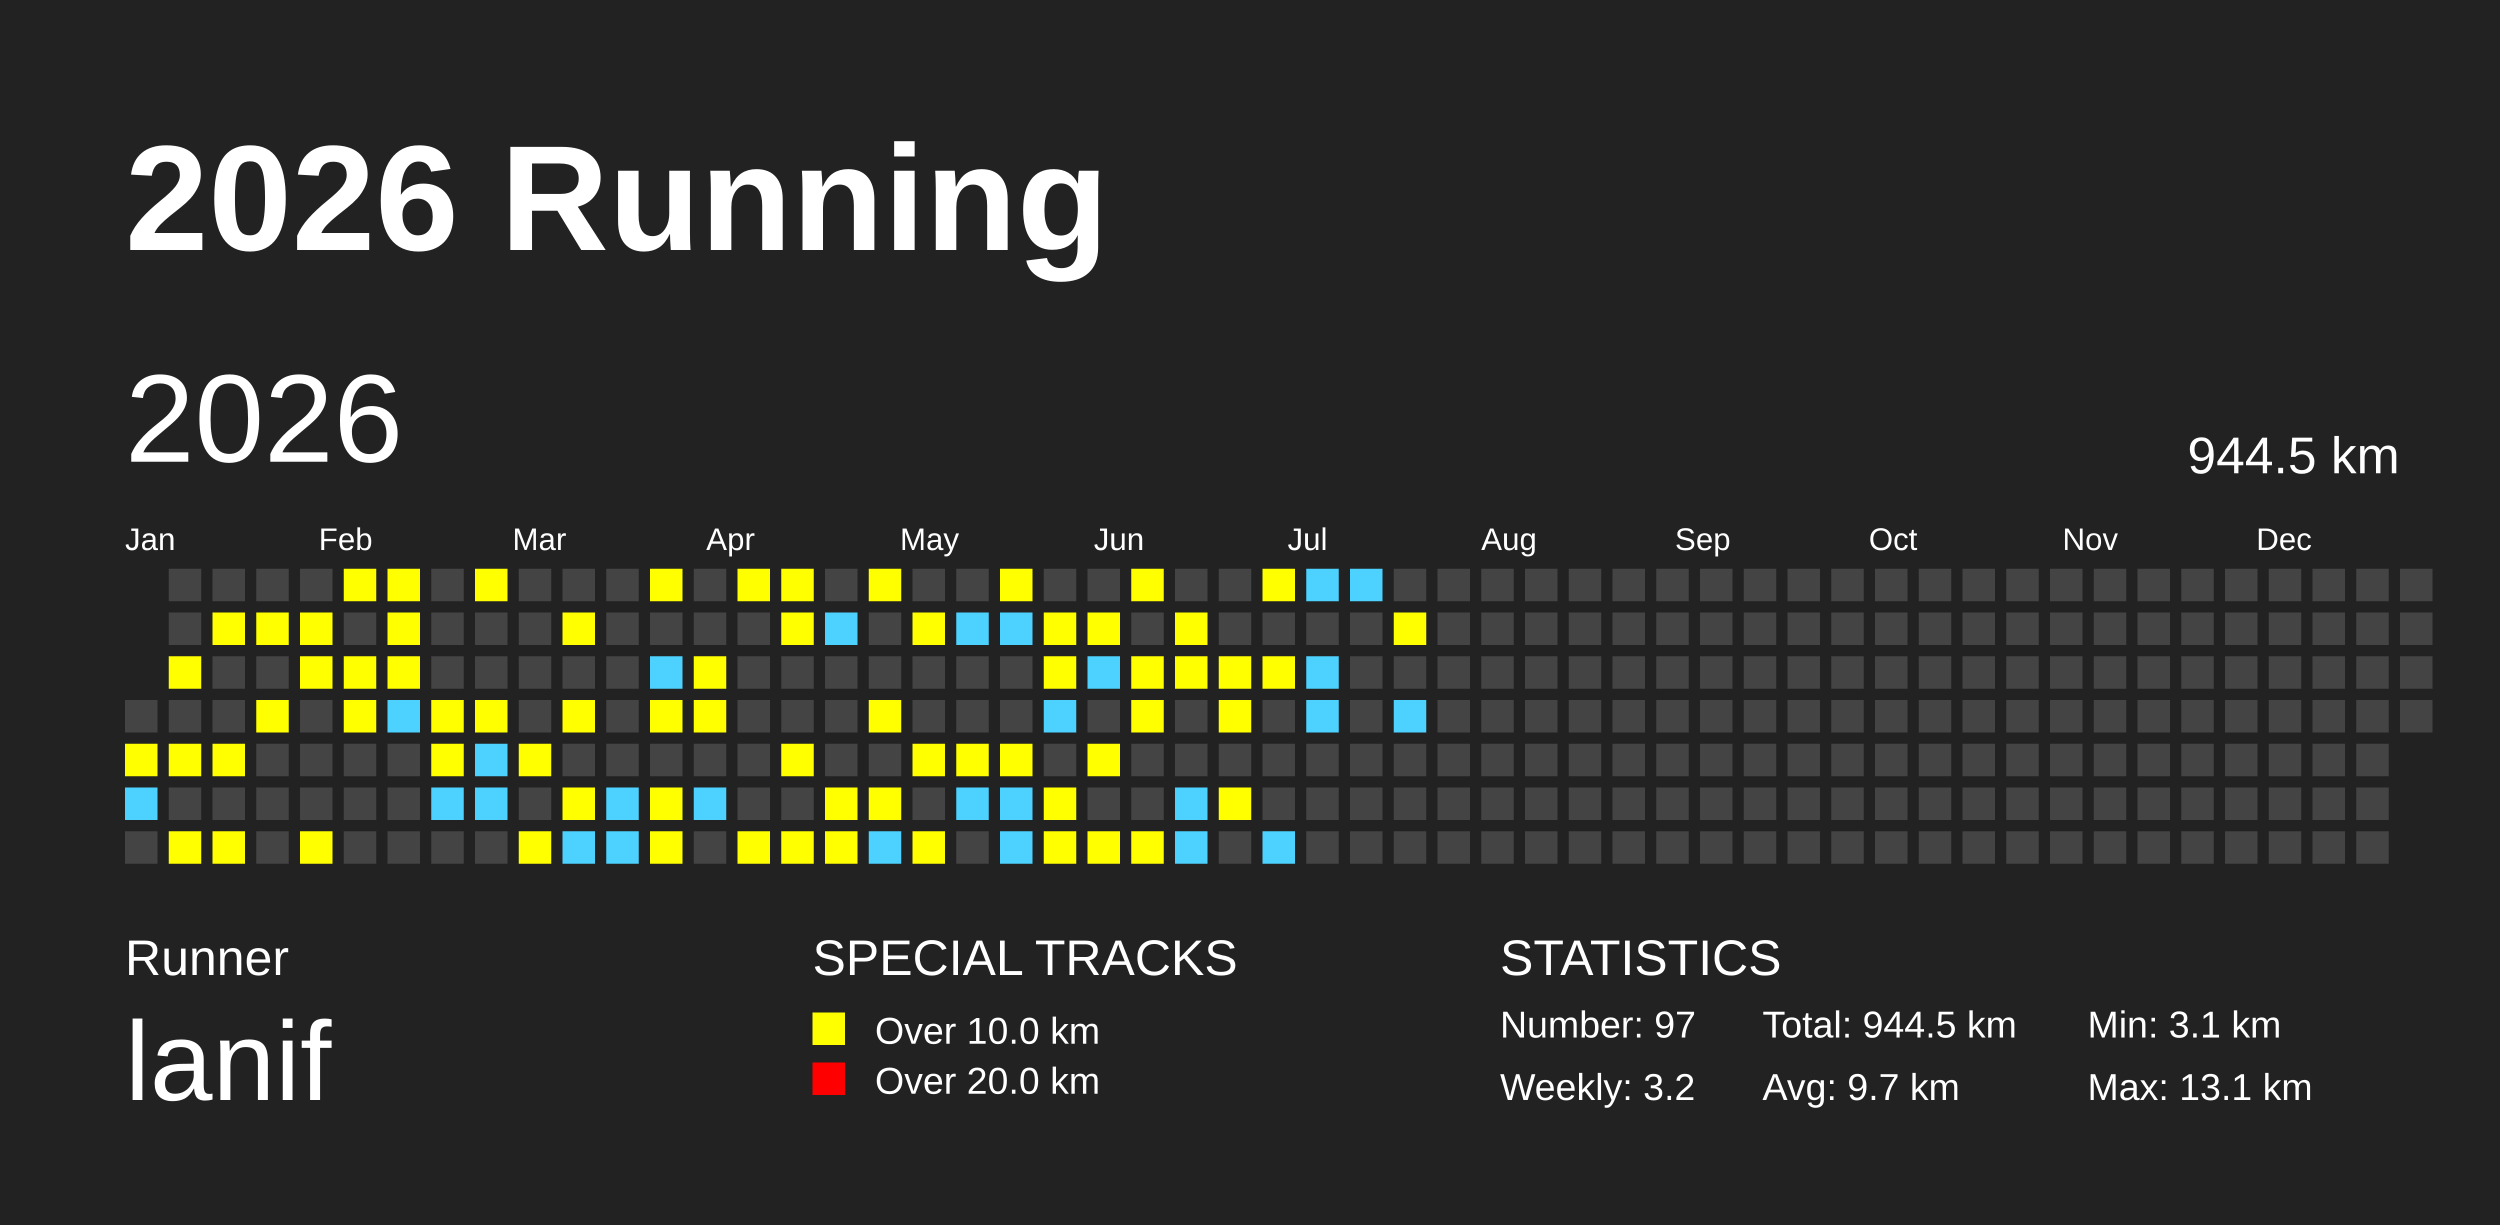
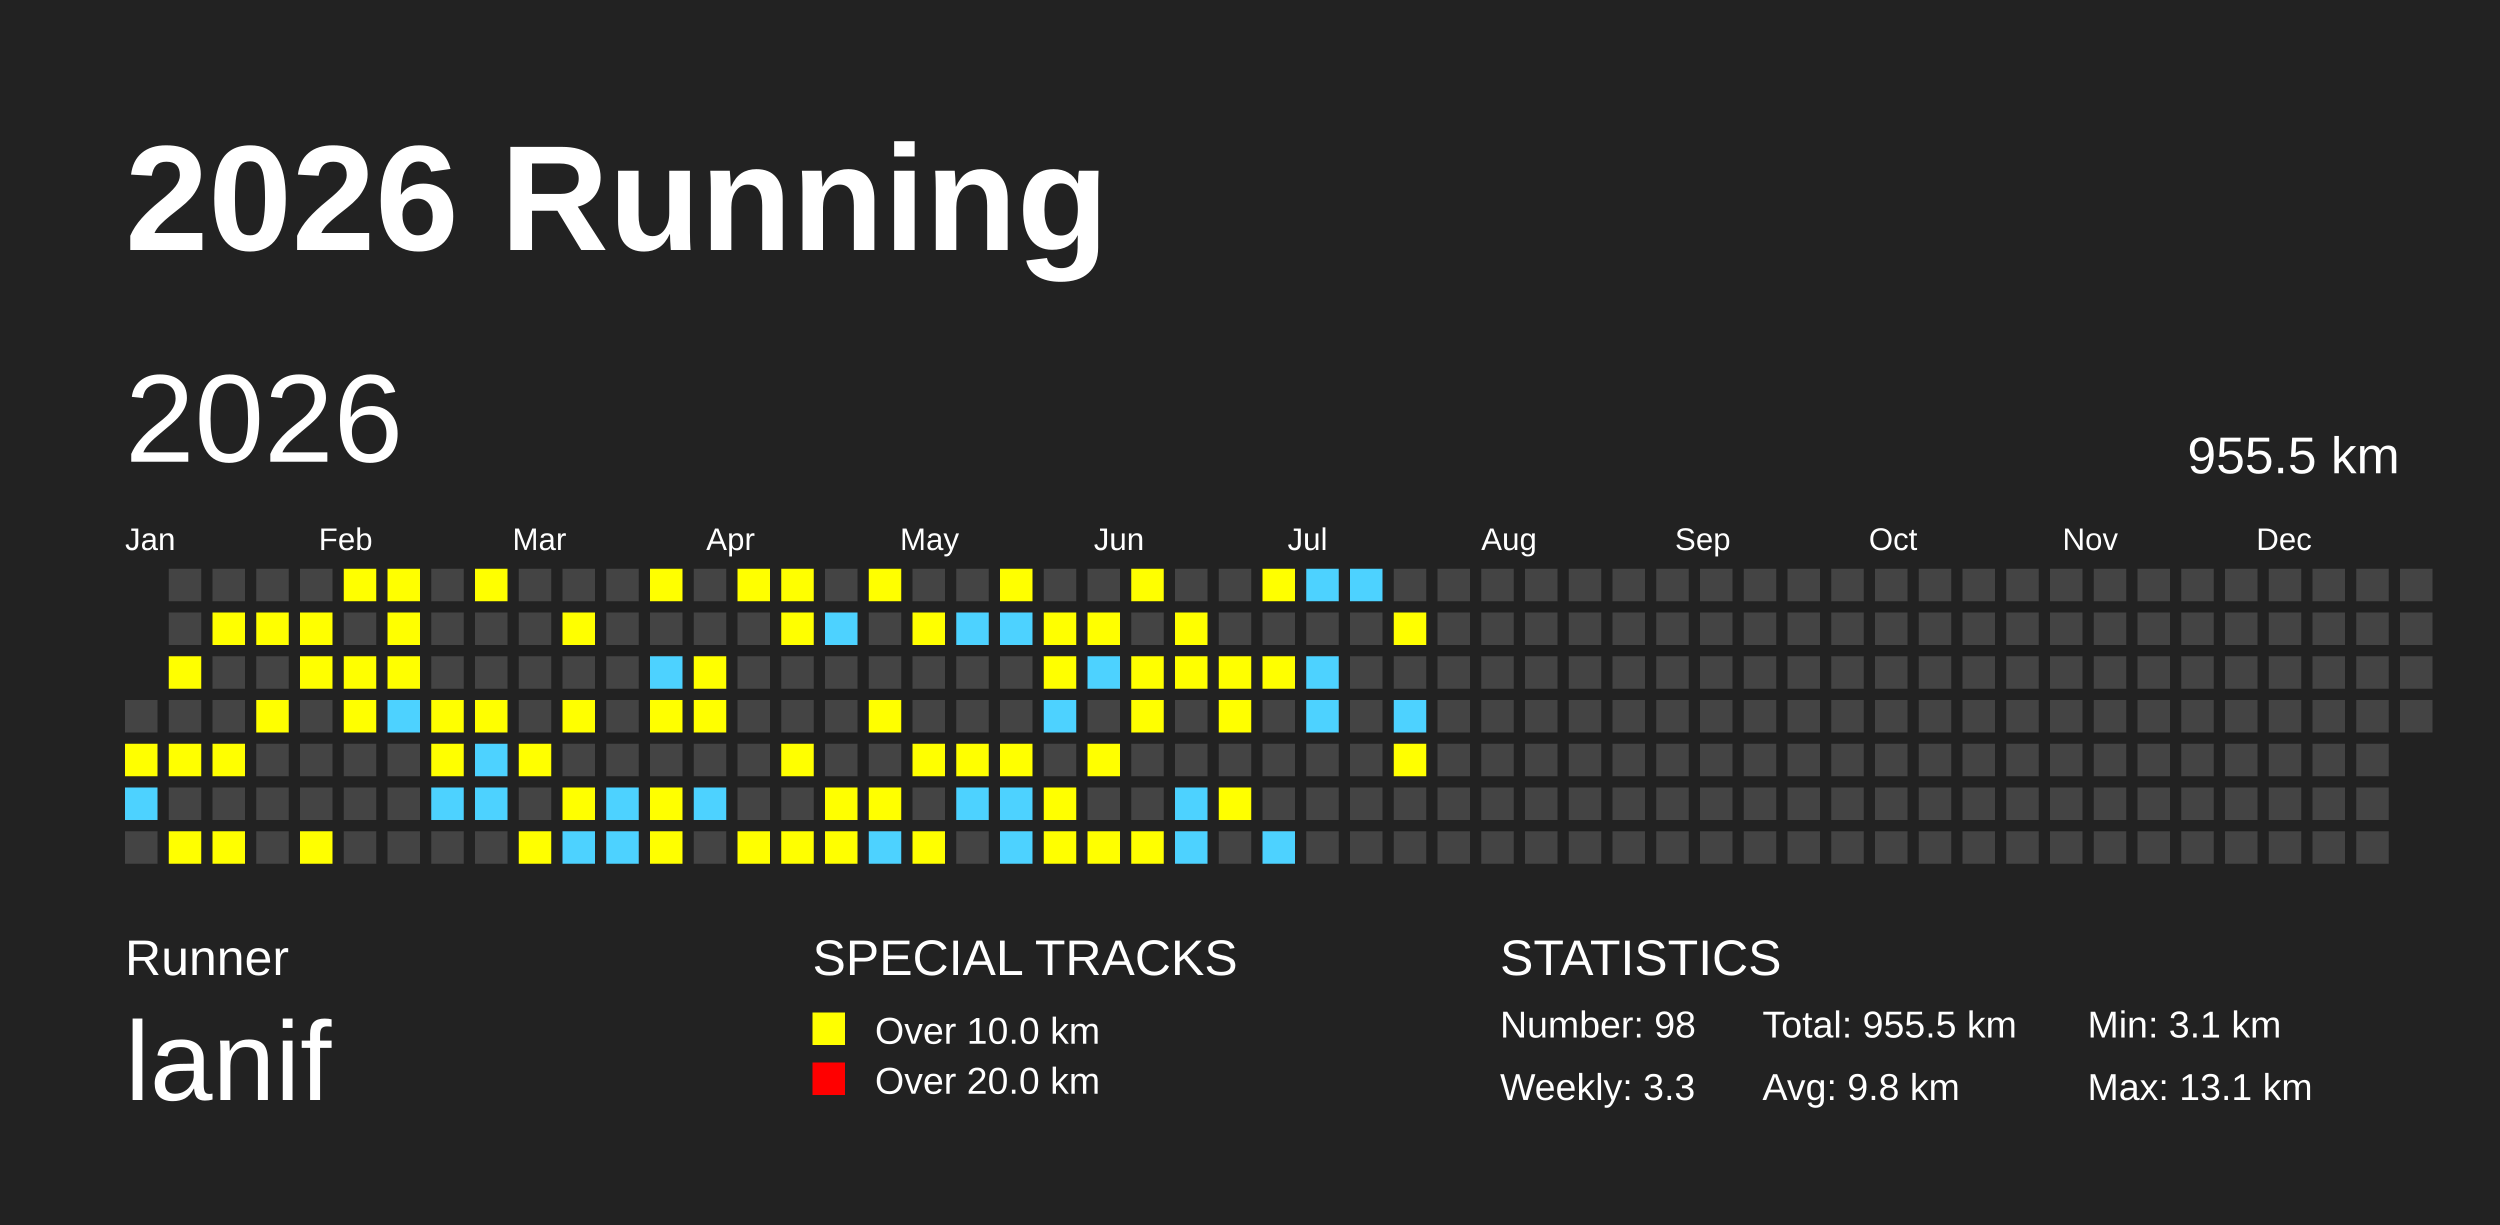
<svg xmlns="http://www.w3.org/2000/svg" baseProfile="full" height="98mm" version="1.1" viewBox="0,0,200,98" width="200mm">
  <defs />
  <rect fill="#222222" height="98" width="200" x="0" y="0" />
  <text fill="#FFFFFF" style="font-size:12px; font-family:Arial; font-weight:bold;" x="10" y="20">2026 Running</text>
  <text fill="#FFFFFF" style="font-size:4px; font-family:Arial" x="10" y="78">Runner</text>
  <text fill="#FFFFFF" style="font-size:9px; font-family:Arial" x="10" y="88">lanif</text>
  <text fill="#FFFFFF" style="font-size:4px; font-family:Arial" x="65" y="78">SPECIAL TRACKS</text>
  <rect fill="yellow" height="2.6" width="2.6" x="65" y="81" />
  <text fill="#FFFFFF" style="font-size:3px; font-family:Arial" x="70" y="83.5">Over 10.0 km</text>
  <rect fill="red" height="2.6" width="2.6" x="65" y="85" />
  <text fill="#FFFFFF" style="font-size:3px; font-family:Arial" x="70" y="87.5">Over 20.0 km</text>
  <text fill="#FFFFFF" style="font-size:4px; font-family:Arial" x="120" y="78">STATISTICS</text>
-   <text fill="#FFFFFF" style="font-size:3px; font-family:Arial" x="120" y="83">Number: 97</text>
-   <text fill="#FFFFFF" style="font-size:3px; font-family:Arial" x="120" y="88">Weekly: 3.2</text>
-   <text fill="#FFFFFF" style="font-size:3px; font-family:Arial" x="141" y="83">Total: 944.5 km</text>
-   <text fill="#FFFFFF" style="font-size:3px; font-family:Arial" x="141" y="88">Avg: 9.7 km</text>
+   <text fill="#FFFFFF" style="font-size:3px; font-family:Arial" x="120" y="83">Number: 98</text>
+   <text fill="#FFFFFF" style="font-size:3px; font-family:Arial" x="120" y="88">Weekly: 3.3</text>
+   <text fill="#FFFFFF" style="font-size:3px; font-family:Arial" x="141" y="83">Total: 955.5 km</text>
+   <text fill="#FFFFFF" style="font-size:3px; font-family:Arial" x="141" y="88">Avg: 9.8 km</text>
  <text fill="#FFFFFF" style="font-size:3px; font-family:Arial" x="167" y="83">Min: 3.1 km</text>
  <text fill="#FFFFFF" style="font-size:3px; font-family:Arial" x="167" y="88">Max: 13.1 km</text>
  <text dominant-baseline="hanging" fill="#FFFFFF" style="font-size:10.0px; font-family:Arial;" x="10" y="30">2026</text>
-   <text dominant-baseline="hanging" fill="#FFFFFF" style="font-size:4.125px; font-family:Arial;" x="175" y="35">944.5 km</text>
+   <text dominant-baseline="hanging" fill="#FFFFFF" style="font-size:4.125px; font-family:Arial;" x="175" y="35">955.5 km</text>
  <text fill="#FFFFFF" style="font-size:2.5px; font-family:Arial" x="10.0" y="44">Jan</text>
  <text fill="#FFFFFF" style="font-size:2.5px; font-family:Arial" x="25.5" y="44">Feb</text>
  <text fill="#FFFFFF" style="font-size:2.5px; font-family:Arial" x="41.0" y="44">Mar</text>
  <text fill="#FFFFFF" style="font-size:2.5px; font-family:Arial" x="56.5" y="44">Apr</text>
  <text fill="#FFFFFF" style="font-size:2.5px; font-family:Arial" x="72.0" y="44">May</text>
  <text fill="#FFFFFF" style="font-size:2.5px; font-family:Arial" x="87.5" y="44">Jun</text>
  <text fill="#FFFFFF" style="font-size:2.5px; font-family:Arial" x="103.0" y="44">Jul</text>
  <text fill="#FFFFFF" style="font-size:2.5px; font-family:Arial" x="118.5" y="44">Aug</text>
  <text fill="#FFFFFF" style="font-size:2.5px; font-family:Arial" x="134.0" y="44">Sep</text>
  <text fill="#FFFFFF" style="font-size:2.5px; font-family:Arial" x="149.5" y="44">Oct</text>
  <text fill="#FFFFFF" style="font-size:2.5px; font-family:Arial" x="165.0" y="44">Nov</text>
  <text fill="#FFFFFF" style="font-size:2.5px; font-family:Arial" x="180.5" y="44">Dec</text>
  <rect fill="#444444" height="2.6" width="2.6" x="10.0" y="56.0" />
  <rect fill="yellow" height="2.6" width="2.6" x="10.0" y="59.5" />
  <rect fill="#4DD2FF" height="2.6" width="2.6" x="10.0" y="63.0" />
  <rect fill="#444444" height="2.6" width="2.6" x="10.0" y="66.5" />
  <rect fill="#444444" height="2.6" width="2.6" x="13.5" y="45.5" />
  <rect fill="#444444" height="2.6" width="2.6" x="13.5" y="49.0" />
  <rect fill="yellow" height="2.6" width="2.6" x="13.5" y="52.5" />
  <rect fill="#444444" height="2.6" width="2.6" x="13.5" y="56.0" />
  <rect fill="yellow" height="2.6" width="2.6" x="13.5" y="59.5" />
  <rect fill="#444444" height="2.6" width="2.6" x="13.5" y="63.0" />
  <rect fill="yellow" height="2.6" width="2.6" x="13.5" y="66.5" />
  <rect fill="#444444" height="2.6" width="2.6" x="17.0" y="45.5" />
  <rect fill="yellow" height="2.6" width="2.6" x="17.0" y="49.0" />
  <rect fill="#444444" height="2.6" width="2.6" x="17.0" y="52.5" />
  <rect fill="#444444" height="2.6" width="2.6" x="17.0" y="56.0" />
  <rect fill="yellow" height="2.6" width="2.6" x="17.0" y="59.5" />
  <rect fill="#444444" height="2.6" width="2.6" x="17.0" y="63.0" />
  <rect fill="yellow" height="2.6" width="2.6" x="17.0" y="66.5" />
  <rect fill="#444444" height="2.6" width="2.6" x="20.5" y="45.5" />
  <rect fill="yellow" height="2.6" width="2.6" x="20.5" y="49.0" />
  <rect fill="#444444" height="2.6" width="2.6" x="20.5" y="52.5" />
  <rect fill="yellow" height="2.6" width="2.6" x="20.5" y="56.0" />
  <rect fill="#444444" height="2.6" width="2.6" x="20.5" y="59.5" />
  <rect fill="#444444" height="2.6" width="2.6" x="20.5" y="63.0" />
  <rect fill="#444444" height="2.6" width="2.6" x="20.5" y="66.5" />
  <rect fill="#444444" height="2.6" width="2.6" x="24.0" y="45.5" />
  <rect fill="yellow" height="2.6" width="2.6" x="24.0" y="49.0" />
  <rect fill="yellow" height="2.6" width="2.6" x="24.0" y="52.5" />
  <rect fill="#444444" height="2.6" width="2.6" x="24.0" y="56.0" />
  <rect fill="#444444" height="2.6" width="2.6" x="24.0" y="59.5" />
  <rect fill="#444444" height="2.6" width="2.6" x="24.0" y="63.0" />
  <rect fill="yellow" height="2.6" width="2.6" x="24.0" y="66.5" />
  <rect fill="yellow" height="2.6" width="2.6" x="27.5" y="45.5" />
  <rect fill="#444444" height="2.6" width="2.6" x="27.5" y="49.0" />
  <rect fill="yellow" height="2.6" width="2.6" x="27.5" y="52.5" />
  <rect fill="yellow" height="2.6" width="2.6" x="27.5" y="56.0" />
  <rect fill="#444444" height="2.6" width="2.6" x="27.5" y="59.5" />
  <rect fill="#444444" height="2.6" width="2.6" x="27.5" y="63.0" />
  <rect fill="#444444" height="2.6" width="2.6" x="27.5" y="66.5" />
  <rect fill="yellow" height="2.6" width="2.6" x="31.0" y="45.5" />
  <rect fill="yellow" height="2.6" width="2.6" x="31.0" y="49.0" />
  <rect fill="yellow" height="2.6" width="2.6" x="31.0" y="52.5" />
  <rect fill="#4DD2FF" height="2.6" width="2.6" x="31.0" y="56.0" />
  <rect fill="#444444" height="2.6" width="2.6" x="31.0" y="59.5" />
  <rect fill="#444444" height="2.6" width="2.6" x="31.0" y="63.0" />
  <rect fill="#444444" height="2.6" width="2.6" x="31.0" y="66.5" />
  <rect fill="#444444" height="2.6" width="2.6" x="34.5" y="45.5" />
  <rect fill="#444444" height="2.6" width="2.6" x="34.5" y="49.0" />
  <rect fill="#444444" height="2.6" width="2.6" x="34.5" y="52.5" />
  <rect fill="yellow" height="2.6" width="2.6" x="34.5" y="56.0" />
  <rect fill="yellow" height="2.6" width="2.6" x="34.5" y="59.5" />
  <rect fill="#4DD2FF" height="2.6" width="2.6" x="34.5" y="63.0" />
  <rect fill="#444444" height="2.6" width="2.6" x="34.5" y="66.5" />
  <rect fill="yellow" height="2.6" width="2.6" x="38.0" y="45.5" />
  <rect fill="#444444" height="2.6" width="2.6" x="38.0" y="49.0" />
  <rect fill="#444444" height="2.6" width="2.6" x="38.0" y="52.5" />
  <rect fill="yellow" height="2.6" width="2.6" x="38.0" y="56.0" />
  <rect fill="#4DD2FF" height="2.6" width="2.6" x="38.0" y="59.5" />
  <rect fill="#4DD2FF" height="2.6" width="2.6" x="38.0" y="63.0" />
  <rect fill="#444444" height="2.6" width="2.6" x="38.0" y="66.5" />
  <rect fill="#444444" height="2.6" width="2.6" x="41.5" y="45.5" />
  <rect fill="#444444" height="2.6" width="2.6" x="41.5" y="49.0" />
  <rect fill="#444444" height="2.6" width="2.6" x="41.5" y="52.5" />
  <rect fill="#444444" height="2.6" width="2.6" x="41.5" y="56.0" />
  <rect fill="yellow" height="2.6" width="2.6" x="41.5" y="59.5" />
  <rect fill="#444444" height="2.6" width="2.6" x="41.5" y="63.0" />
  <rect fill="yellow" height="2.6" width="2.6" x="41.5" y="66.5" />
  <rect fill="#444444" height="2.6" width="2.6" x="45.0" y="45.5" />
  <rect fill="yellow" height="2.6" width="2.6" x="45.0" y="49.0" />
  <rect fill="#444444" height="2.6" width="2.6" x="45.0" y="52.5" />
  <rect fill="yellow" height="2.6" width="2.6" x="45.0" y="56.0" />
  <rect fill="#444444" height="2.6" width="2.6" x="45.0" y="59.5" />
  <rect fill="yellow" height="2.6" width="2.6" x="45.0" y="63.0" />
  <rect fill="#4DD2FF" height="2.6" width="2.6" x="45.0" y="66.5" />
  <rect fill="#444444" height="2.6" width="2.6" x="48.5" y="45.5" />
  <rect fill="#444444" height="2.6" width="2.6" x="48.5" y="49.0" />
  <rect fill="#444444" height="2.6" width="2.6" x="48.5" y="52.5" />
  <rect fill="#444444" height="2.6" width="2.6" x="48.5" y="56.0" />
  <rect fill="#444444" height="2.6" width="2.6" x="48.5" y="59.5" />
  <rect fill="#4DD2FF" height="2.6" width="2.6" x="48.5" y="63.0" />
  <rect fill="#4DD2FF" height="2.6" width="2.6" x="48.5" y="66.5" />
  <rect fill="yellow" height="2.6" width="2.6" x="52.0" y="45.5" />
  <rect fill="#444444" height="2.6" width="2.6" x="52.0" y="49.0" />
  <rect fill="#4DD2FF" height="2.6" width="2.6" x="52.0" y="52.5" />
  <rect fill="yellow" height="2.6" width="2.6" x="52.0" y="56.0" />
  <rect fill="#444444" height="2.6" width="2.6" x="52.0" y="59.5" />
  <rect fill="yellow" height="2.6" width="2.6" x="52.0" y="63.0" />
  <rect fill="yellow" height="2.6" width="2.6" x="52.0" y="66.5" />
  <rect fill="#444444" height="2.6" width="2.6" x="55.5" y="45.5" />
  <rect fill="#444444" height="2.6" width="2.6" x="55.5" y="49.0" />
  <rect fill="yellow" height="2.6" width="2.6" x="55.5" y="52.5" />
  <rect fill="yellow" height="2.6" width="2.6" x="55.5" y="56.0" />
  <rect fill="#444444" height="2.6" width="2.6" x="55.5" y="59.5" />
  <rect fill="#4DD2FF" height="2.6" width="2.6" x="55.5" y="63.0" />
  <rect fill="#444444" height="2.6" width="2.6" x="55.5" y="66.5" />
  <rect fill="yellow" height="2.6" width="2.6" x="59.0" y="45.5" />
  <rect fill="#444444" height="2.6" width="2.6" x="59.0" y="49.0" />
  <rect fill="#444444" height="2.6" width="2.6" x="59.0" y="52.5" />
  <rect fill="#444444" height="2.6" width="2.6" x="59.0" y="56.0" />
  <rect fill="#444444" height="2.6" width="2.6" x="59.0" y="59.5" />
  <rect fill="#444444" height="2.6" width="2.6" x="59.0" y="63.0" />
  <rect fill="yellow" height="2.6" width="2.6" x="59.0" y="66.5" />
  <rect fill="yellow" height="2.6" width="2.6" x="62.5" y="45.5" />
  <rect fill="yellow" height="2.6" width="2.6" x="62.5" y="49.0" />
  <rect fill="#444444" height="2.6" width="2.6" x="62.5" y="52.5" />
  <rect fill="#444444" height="2.6" width="2.6" x="62.5" y="56.0" />
  <rect fill="yellow" height="2.6" width="2.6" x="62.5" y="59.5" />
  <rect fill="#444444" height="2.6" width="2.6" x="62.5" y="63.0" />
  <rect fill="yellow" height="2.6" width="2.6" x="62.5" y="66.5" />
  <rect fill="#444444" height="2.6" width="2.6" x="66.0" y="45.5" />
  <rect fill="#4DD2FF" height="2.6" width="2.6" x="66.0" y="49.0" />
  <rect fill="#444444" height="2.6" width="2.6" x="66.0" y="52.5" />
  <rect fill="#444444" height="2.6" width="2.6" x="66.0" y="56.0" />
  <rect fill="#444444" height="2.6" width="2.6" x="66.0" y="59.5" />
  <rect fill="yellow" height="2.6" width="2.6" x="66.0" y="63.0" />
  <rect fill="yellow" height="2.6" width="2.6" x="66.0" y="66.5" />
  <rect fill="yellow" height="2.6" width="2.6" x="69.5" y="45.5" />
  <rect fill="#444444" height="2.6" width="2.6" x="69.5" y="49.0" />
  <rect fill="#444444" height="2.6" width="2.6" x="69.5" y="52.5" />
  <rect fill="yellow" height="2.6" width="2.6" x="69.5" y="56.0" />
  <rect fill="#444444" height="2.6" width="2.6" x="69.5" y="59.5" />
  <rect fill="yellow" height="2.6" width="2.6" x="69.5" y="63.0" />
  <rect fill="#4DD2FF" height="2.6" width="2.6" x="69.5" y="66.5" />
  <rect fill="#444444" height="2.6" width="2.6" x="73.0" y="45.5" />
  <rect fill="yellow" height="2.6" width="2.6" x="73.0" y="49.0" />
  <rect fill="#444444" height="2.6" width="2.6" x="73.0" y="52.5" />
  <rect fill="#444444" height="2.6" width="2.6" x="73.0" y="56.0" />
  <rect fill="yellow" height="2.6" width="2.6" x="73.0" y="59.5" />
  <rect fill="#444444" height="2.6" width="2.6" x="73.0" y="63.0" />
  <rect fill="yellow" height="2.6" width="2.6" x="73.0" y="66.5" />
  <rect fill="#444444" height="2.6" width="2.6" x="76.5" y="45.5" />
  <rect fill="#4DD2FF" height="2.6" width="2.6" x="76.5" y="49.0" />
  <rect fill="#444444" height="2.6" width="2.6" x="76.5" y="52.5" />
  <rect fill="#444444" height="2.6" width="2.6" x="76.5" y="56.0" />
  <rect fill="yellow" height="2.6" width="2.6" x="76.5" y="59.5" />
  <rect fill="#4DD2FF" height="2.6" width="2.6" x="76.5" y="63.0" />
  <rect fill="#444444" height="2.6" width="2.6" x="76.5" y="66.5" />
  <rect fill="yellow" height="2.6" width="2.6" x="80.0" y="45.5" />
  <rect fill="#4DD2FF" height="2.6" width="2.6" x="80.0" y="49.0" />
  <rect fill="#444444" height="2.6" width="2.6" x="80.0" y="52.5" />
  <rect fill="#444444" height="2.6" width="2.6" x="80.0" y="56.0" />
  <rect fill="yellow" height="2.6" width="2.6" x="80.0" y="59.5" />
  <rect fill="#4DD2FF" height="2.6" width="2.6" x="80.0" y="63.0" />
  <rect fill="#4DD2FF" height="2.6" width="2.6" x="80.0" y="66.5" />
  <rect fill="#444444" height="2.6" width="2.6" x="83.5" y="45.5" />
  <rect fill="yellow" height="2.6" width="2.6" x="83.5" y="49.0" />
  <rect fill="yellow" height="2.6" width="2.6" x="83.5" y="52.5" />
  <rect fill="#4DD2FF" height="2.6" width="2.6" x="83.5" y="56.0" />
  <rect fill="#444444" height="2.6" width="2.6" x="83.5" y="59.5" />
  <rect fill="yellow" height="2.6" width="2.6" x="83.5" y="63.0" />
  <rect fill="yellow" height="2.6" width="2.6" x="83.5" y="66.5" />
  <rect fill="#444444" height="2.6" width="2.6" x="87.0" y="45.5" />
  <rect fill="yellow" height="2.6" width="2.6" x="87.0" y="49.0" />
  <rect fill="#4DD2FF" height="2.6" width="2.6" x="87.0" y="52.5" />
  <rect fill="#444444" height="2.6" width="2.6" x="87.0" y="56.0" />
  <rect fill="yellow" height="2.6" width="2.6" x="87.0" y="59.5" />
  <rect fill="#444444" height="2.6" width="2.6" x="87.0" y="63.0" />
  <rect fill="yellow" height="2.6" width="2.6" x="87.0" y="66.5" />
  <rect fill="yellow" height="2.6" width="2.6" x="90.5" y="45.5" />
  <rect fill="#444444" height="2.6" width="2.6" x="90.5" y="49.0" />
  <rect fill="yellow" height="2.6" width="2.6" x="90.5" y="52.5" />
  <rect fill="yellow" height="2.6" width="2.6" x="90.5" y="56.0" />
  <rect fill="#444444" height="2.6" width="2.6" x="90.5" y="59.5" />
  <rect fill="#444444" height="2.6" width="2.6" x="90.5" y="63.0" />
  <rect fill="yellow" height="2.6" width="2.6" x="90.5" y="66.5" />
  <rect fill="#444444" height="2.6" width="2.6" x="94.0" y="45.5" />
  <rect fill="yellow" height="2.6" width="2.6" x="94.0" y="49.0" />
  <rect fill="yellow" height="2.6" width="2.6" x="94.0" y="52.5" />
  <rect fill="#444444" height="2.6" width="2.6" x="94.0" y="56.0" />
  <rect fill="#444444" height="2.6" width="2.6" x="94.0" y="59.5" />
  <rect fill="#4DD2FF" height="2.6" width="2.6" x="94.0" y="63.0" />
  <rect fill="#4DD2FF" height="2.6" width="2.6" x="94.0" y="66.5" />
  <rect fill="#444444" height="2.6" width="2.6" x="97.5" y="45.5" />
  <rect fill="#444444" height="2.6" width="2.6" x="97.5" y="49.0" />
  <rect fill="yellow" height="2.6" width="2.6" x="97.5" y="52.5" />
  <rect fill="yellow" height="2.6" width="2.6" x="97.5" y="56.0" />
  <rect fill="#444444" height="2.6" width="2.6" x="97.5" y="59.5" />
  <rect fill="yellow" height="2.6" width="2.6" x="97.5" y="63.0" />
  <rect fill="#444444" height="2.6" width="2.6" x="97.5" y="66.5" />
  <rect fill="yellow" height="2.6" width="2.6" x="101.0" y="45.5" />
  <rect fill="#444444" height="2.6" width="2.6" x="101.0" y="49.0" />
  <rect fill="yellow" height="2.6" width="2.6" x="101.0" y="52.5" />
  <rect fill="#444444" height="2.6" width="2.6" x="101.0" y="56.0" />
  <rect fill="#444444" height="2.6" width="2.6" x="101.0" y="59.5" />
  <rect fill="#444444" height="2.6" width="2.6" x="101.0" y="63.0" />
  <rect fill="#4DD2FF" height="2.6" width="2.6" x="101.0" y="66.5" />
  <rect fill="#4DD2FF" height="2.6" width="2.6" x="104.5" y="45.5" />
  <rect fill="#444444" height="2.6" width="2.6" x="104.5" y="49.0" />
  <rect fill="#4DD2FF" height="2.6" width="2.6" x="104.5" y="52.5" />
  <rect fill="#4DD2FF" height="2.6" width="2.6" x="104.5" y="56.0" />
  <rect fill="#444444" height="2.6" width="2.6" x="104.5" y="59.5" />
  <rect fill="#444444" height="2.6" width="2.6" x="104.5" y="63.0" />
  <rect fill="#444444" height="2.6" width="2.6" x="104.5" y="66.5" />
  <rect fill="#4DD2FF" height="2.6" width="2.6" x="108.0" y="45.5" />
  <rect fill="#444444" height="2.6" width="2.6" x="108.0" y="49.0" />
  <rect fill="#444444" height="2.6" width="2.6" x="108.0" y="52.5" />
  <rect fill="#444444" height="2.6" width="2.6" x="108.0" y="56.0" />
  <rect fill="#444444" height="2.6" width="2.6" x="108.0" y="59.5" />
  <rect fill="#444444" height="2.6" width="2.6" x="108.0" y="63.0" />
  <rect fill="#444444" height="2.6" width="2.6" x="108.0" y="66.5" />
  <rect fill="#444444" height="2.6" width="2.6" x="111.5" y="45.5" />
  <rect fill="yellow" height="2.6" width="2.6" x="111.5" y="49.0" />
  <rect fill="#444444" height="2.6" width="2.6" x="111.5" y="52.5" />
  <rect fill="#4DD2FF" height="2.6" width="2.6" x="111.5" y="56.0" />
-   <rect fill="#444444" height="2.6" width="2.6" x="111.5" y="59.5" />
+   <rect fill="yellow" height="2.6" width="2.6" x="111.5" y="59.5" />
  <rect fill="#444444" height="2.6" width="2.6" x="111.5" y="63.0" />
  <rect fill="#444444" height="2.6" width="2.6" x="111.5" y="66.5" />
  <rect fill="#444444" height="2.6" width="2.6" x="115.0" y="45.5" />
  <rect fill="#444444" height="2.6" width="2.6" x="115.0" y="49.0" />
  <rect fill="#444444" height="2.6" width="2.6" x="115.0" y="52.5" />
  <rect fill="#444444" height="2.6" width="2.6" x="115.0" y="56.0" />
  <rect fill="#444444" height="2.6" width="2.6" x="115.0" y="59.5" />
  <rect fill="#444444" height="2.6" width="2.6" x="115.0" y="63.0" />
  <rect fill="#444444" height="2.6" width="2.6" x="115.0" y="66.5" />
  <rect fill="#444444" height="2.6" width="2.6" x="118.5" y="45.5" />
  <rect fill="#444444" height="2.6" width="2.6" x="118.5" y="49.0" />
  <rect fill="#444444" height="2.6" width="2.6" x="118.5" y="52.5" />
  <rect fill="#444444" height="2.6" width="2.6" x="118.5" y="56.0" />
  <rect fill="#444444" height="2.6" width="2.6" x="118.5" y="59.5" />
  <rect fill="#444444" height="2.6" width="2.6" x="118.5" y="63.0" />
  <rect fill="#444444" height="2.6" width="2.6" x="118.5" y="66.5" />
  <rect fill="#444444" height="2.6" width="2.6" x="122.0" y="45.5" />
  <rect fill="#444444" height="2.6" width="2.6" x="122.0" y="49.0" />
  <rect fill="#444444" height="2.6" width="2.6" x="122.0" y="52.5" />
  <rect fill="#444444" height="2.6" width="2.6" x="122.0" y="56.0" />
  <rect fill="#444444" height="2.6" width="2.6" x="122.0" y="59.5" />
  <rect fill="#444444" height="2.6" width="2.6" x="122.0" y="63.0" />
  <rect fill="#444444" height="2.6" width="2.6" x="122.0" y="66.5" />
  <rect fill="#444444" height="2.6" width="2.6" x="125.5" y="45.5" />
  <rect fill="#444444" height="2.6" width="2.6" x="125.5" y="49.0" />
  <rect fill="#444444" height="2.6" width="2.6" x="125.5" y="52.5" />
  <rect fill="#444444" height="2.6" width="2.6" x="125.5" y="56.0" />
  <rect fill="#444444" height="2.6" width="2.6" x="125.5" y="59.5" />
  <rect fill="#444444" height="2.6" width="2.6" x="125.5" y="63.0" />
  <rect fill="#444444" height="2.6" width="2.6" x="125.5" y="66.5" />
  <rect fill="#444444" height="2.6" width="2.6" x="129.0" y="45.5" />
  <rect fill="#444444" height="2.6" width="2.6" x="129.0" y="49.0" />
  <rect fill="#444444" height="2.6" width="2.6" x="129.0" y="52.5" />
  <rect fill="#444444" height="2.6" width="2.6" x="129.0" y="56.0" />
  <rect fill="#444444" height="2.6" width="2.6" x="129.0" y="59.5" />
  <rect fill="#444444" height="2.6" width="2.6" x="129.0" y="63.0" />
  <rect fill="#444444" height="2.6" width="2.6" x="129.0" y="66.5" />
  <rect fill="#444444" height="2.6" width="2.6" x="132.5" y="45.5" />
  <rect fill="#444444" height="2.6" width="2.6" x="132.5" y="49.0" />
  <rect fill="#444444" height="2.6" width="2.6" x="132.5" y="52.5" />
  <rect fill="#444444" height="2.6" width="2.6" x="132.5" y="56.0" />
  <rect fill="#444444" height="2.6" width="2.6" x="132.5" y="59.5" />
  <rect fill="#444444" height="2.6" width="2.6" x="132.5" y="63.0" />
  <rect fill="#444444" height="2.6" width="2.6" x="132.5" y="66.5" />
  <rect fill="#444444" height="2.6" width="2.6" x="136.0" y="45.5" />
  <rect fill="#444444" height="2.6" width="2.6" x="136.0" y="49.0" />
  <rect fill="#444444" height="2.6" width="2.6" x="136.0" y="52.5" />
  <rect fill="#444444" height="2.6" width="2.6" x="136.0" y="56.0" />
  <rect fill="#444444" height="2.6" width="2.6" x="136.0" y="59.5" />
  <rect fill="#444444" height="2.6" width="2.6" x="136.0" y="63.0" />
  <rect fill="#444444" height="2.6" width="2.6" x="136.0" y="66.5" />
  <rect fill="#444444" height="2.6" width="2.6" x="139.5" y="45.5" />
  <rect fill="#444444" height="2.6" width="2.6" x="139.5" y="49.0" />
  <rect fill="#444444" height="2.6" width="2.6" x="139.5" y="52.5" />
  <rect fill="#444444" height="2.6" width="2.6" x="139.5" y="56.0" />
  <rect fill="#444444" height="2.6" width="2.6" x="139.5" y="59.5" />
  <rect fill="#444444" height="2.6" width="2.6" x="139.5" y="63.0" />
  <rect fill="#444444" height="2.6" width="2.6" x="139.5" y="66.5" />
  <rect fill="#444444" height="2.6" width="2.6" x="143.0" y="45.5" />
  <rect fill="#444444" height="2.6" width="2.6" x="143.0" y="49.0" />
  <rect fill="#444444" height="2.6" width="2.6" x="143.0" y="52.5" />
  <rect fill="#444444" height="2.6" width="2.6" x="143.0" y="56.0" />
  <rect fill="#444444" height="2.6" width="2.6" x="143.0" y="59.5" />
  <rect fill="#444444" height="2.6" width="2.6" x="143.0" y="63.0" />
  <rect fill="#444444" height="2.6" width="2.6" x="143.0" y="66.5" />
  <rect fill="#444444" height="2.6" width="2.6" x="146.5" y="45.5" />
  <rect fill="#444444" height="2.6" width="2.6" x="146.5" y="49.0" />
  <rect fill="#444444" height="2.6" width="2.6" x="146.5" y="52.5" />
  <rect fill="#444444" height="2.6" width="2.6" x="146.5" y="56.0" />
  <rect fill="#444444" height="2.6" width="2.6" x="146.5" y="59.5" />
  <rect fill="#444444" height="2.6" width="2.6" x="146.5" y="63.0" />
  <rect fill="#444444" height="2.6" width="2.6" x="146.5" y="66.5" />
  <rect fill="#444444" height="2.6" width="2.6" x="150.0" y="45.5" />
  <rect fill="#444444" height="2.6" width="2.6" x="150.0" y="49.0" />
  <rect fill="#444444" height="2.6" width="2.6" x="150.0" y="52.5" />
  <rect fill="#444444" height="2.6" width="2.6" x="150.0" y="56.0" />
  <rect fill="#444444" height="2.6" width="2.6" x="150.0" y="59.5" />
  <rect fill="#444444" height="2.6" width="2.6" x="150.0" y="63.0" />
  <rect fill="#444444" height="2.6" width="2.6" x="150.0" y="66.5" />
  <rect fill="#444444" height="2.6" width="2.6" x="153.5" y="45.5" />
  <rect fill="#444444" height="2.6" width="2.6" x="153.5" y="49.0" />
  <rect fill="#444444" height="2.6" width="2.6" x="153.5" y="52.5" />
  <rect fill="#444444" height="2.6" width="2.6" x="153.5" y="56.0" />
  <rect fill="#444444" height="2.6" width="2.6" x="153.5" y="59.5" />
  <rect fill="#444444" height="2.6" width="2.6" x="153.5" y="63.0" />
  <rect fill="#444444" height="2.6" width="2.6" x="153.5" y="66.5" />
  <rect fill="#444444" height="2.6" width="2.6" x="157.0" y="45.5" />
  <rect fill="#444444" height="2.6" width="2.6" x="157.0" y="49.0" />
  <rect fill="#444444" height="2.6" width="2.6" x="157.0" y="52.5" />
  <rect fill="#444444" height="2.6" width="2.6" x="157.0" y="56.0" />
  <rect fill="#444444" height="2.6" width="2.6" x="157.0" y="59.5" />
  <rect fill="#444444" height="2.6" width="2.6" x="157.0" y="63.0" />
  <rect fill="#444444" height="2.6" width="2.6" x="157.0" y="66.5" />
  <rect fill="#444444" height="2.6" width="2.6" x="160.5" y="45.5" />
  <rect fill="#444444" height="2.6" width="2.6" x="160.5" y="49.0" />
  <rect fill="#444444" height="2.6" width="2.6" x="160.5" y="52.5" />
  <rect fill="#444444" height="2.6" width="2.6" x="160.5" y="56.0" />
  <rect fill="#444444" height="2.6" width="2.6" x="160.5" y="59.5" />
  <rect fill="#444444" height="2.6" width="2.6" x="160.5" y="63.0" />
  <rect fill="#444444" height="2.6" width="2.6" x="160.5" y="66.5" />
  <rect fill="#444444" height="2.6" width="2.6" x="164.0" y="45.5" />
  <rect fill="#444444" height="2.6" width="2.6" x="164.0" y="49.0" />
  <rect fill="#444444" height="2.6" width="2.6" x="164.0" y="52.5" />
  <rect fill="#444444" height="2.6" width="2.6" x="164.0" y="56.0" />
  <rect fill="#444444" height="2.6" width="2.6" x="164.0" y="59.5" />
  <rect fill="#444444" height="2.6" width="2.6" x="164.0" y="63.0" />
  <rect fill="#444444" height="2.6" width="2.6" x="164.0" y="66.5" />
  <rect fill="#444444" height="2.6" width="2.6" x="167.5" y="45.5" />
  <rect fill="#444444" height="2.6" width="2.6" x="167.5" y="49.0" />
  <rect fill="#444444" height="2.6" width="2.6" x="167.5" y="52.5" />
  <rect fill="#444444" height="2.6" width="2.6" x="167.5" y="56.0" />
  <rect fill="#444444" height="2.6" width="2.6" x="167.5" y="59.5" />
  <rect fill="#444444" height="2.6" width="2.6" x="167.5" y="63.0" />
  <rect fill="#444444" height="2.6" width="2.6" x="167.5" y="66.5" />
  <rect fill="#444444" height="2.6" width="2.6" x="171.0" y="45.5" />
  <rect fill="#444444" height="2.6" width="2.6" x="171.0" y="49.0" />
  <rect fill="#444444" height="2.6" width="2.6" x="171.0" y="52.5" />
  <rect fill="#444444" height="2.6" width="2.6" x="171.0" y="56.0" />
  <rect fill="#444444" height="2.6" width="2.6" x="171.0" y="59.5" />
  <rect fill="#444444" height="2.6" width="2.6" x="171.0" y="63.0" />
  <rect fill="#444444" height="2.6" width="2.6" x="171.0" y="66.5" />
  <rect fill="#444444" height="2.6" width="2.6" x="174.5" y="45.5" />
  <rect fill="#444444" height="2.6" width="2.6" x="174.5" y="49.0" />
  <rect fill="#444444" height="2.6" width="2.6" x="174.5" y="52.5" />
  <rect fill="#444444" height="2.6" width="2.6" x="174.5" y="56.0" />
  <rect fill="#444444" height="2.6" width="2.6" x="174.5" y="59.5" />
  <rect fill="#444444" height="2.6" width="2.6" x="174.5" y="63.0" />
  <rect fill="#444444" height="2.6" width="2.6" x="174.5" y="66.5" />
  <rect fill="#444444" height="2.6" width="2.6" x="178.0" y="45.5" />
  <rect fill="#444444" height="2.6" width="2.6" x="178.0" y="49.0" />
  <rect fill="#444444" height="2.6" width="2.6" x="178.0" y="52.5" />
  <rect fill="#444444" height="2.6" width="2.6" x="178.0" y="56.0" />
  <rect fill="#444444" height="2.6" width="2.6" x="178.0" y="59.5" />
  <rect fill="#444444" height="2.6" width="2.6" x="178.0" y="63.0" />
  <rect fill="#444444" height="2.6" width="2.6" x="178.0" y="66.5" />
  <rect fill="#444444" height="2.6" width="2.6" x="181.5" y="45.5" />
  <rect fill="#444444" height="2.6" width="2.6" x="181.5" y="49.0" />
  <rect fill="#444444" height="2.6" width="2.6" x="181.5" y="52.5" />
  <rect fill="#444444" height="2.6" width="2.6" x="181.5" y="56.0" />
  <rect fill="#444444" height="2.6" width="2.6" x="181.5" y="59.5" />
  <rect fill="#444444" height="2.6" width="2.6" x="181.5" y="63.0" />
  <rect fill="#444444" height="2.6" width="2.6" x="181.5" y="66.5" />
  <rect fill="#444444" height="2.6" width="2.6" x="185.0" y="45.5" />
  <rect fill="#444444" height="2.6" width="2.6" x="185.0" y="49.0" />
  <rect fill="#444444" height="2.6" width="2.6" x="185.0" y="52.5" />
  <rect fill="#444444" height="2.6" width="2.6" x="185.0" y="56.0" />
  <rect fill="#444444" height="2.6" width="2.6" x="185.0" y="59.5" />
  <rect fill="#444444" height="2.6" width="2.6" x="185.0" y="63.0" />
  <rect fill="#444444" height="2.6" width="2.6" x="185.0" y="66.5" />
  <rect fill="#444444" height="2.6" width="2.6" x="188.5" y="45.5" />
  <rect fill="#444444" height="2.6" width="2.6" x="188.5" y="49.0" />
  <rect fill="#444444" height="2.6" width="2.6" x="188.5" y="52.5" />
  <rect fill="#444444" height="2.6" width="2.6" x="188.5" y="56.0" />
  <rect fill="#444444" height="2.6" width="2.6" x="188.5" y="59.5" />
  <rect fill="#444444" height="2.6" width="2.6" x="188.5" y="63.0" />
  <rect fill="#444444" height="2.6" width="2.6" x="188.5" y="66.5" />
  <rect fill="#444444" height="2.6" width="2.6" x="192.0" y="45.5" />
  <rect fill="#444444" height="2.6" width="2.6" x="192.0" y="49.0" />
  <rect fill="#444444" height="2.6" width="2.6" x="192.0" y="52.5" />
  <rect fill="#444444" height="2.6" width="2.6" x="192.0" y="56.0" />
</svg>
